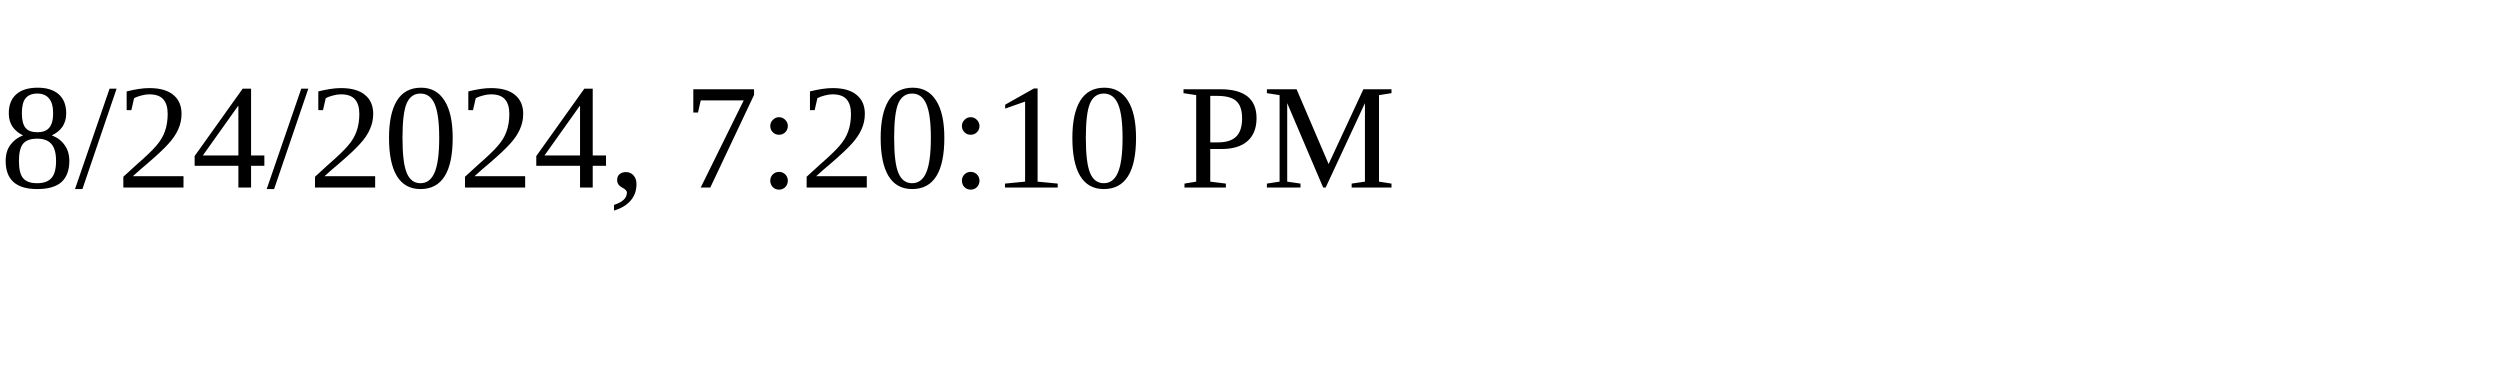
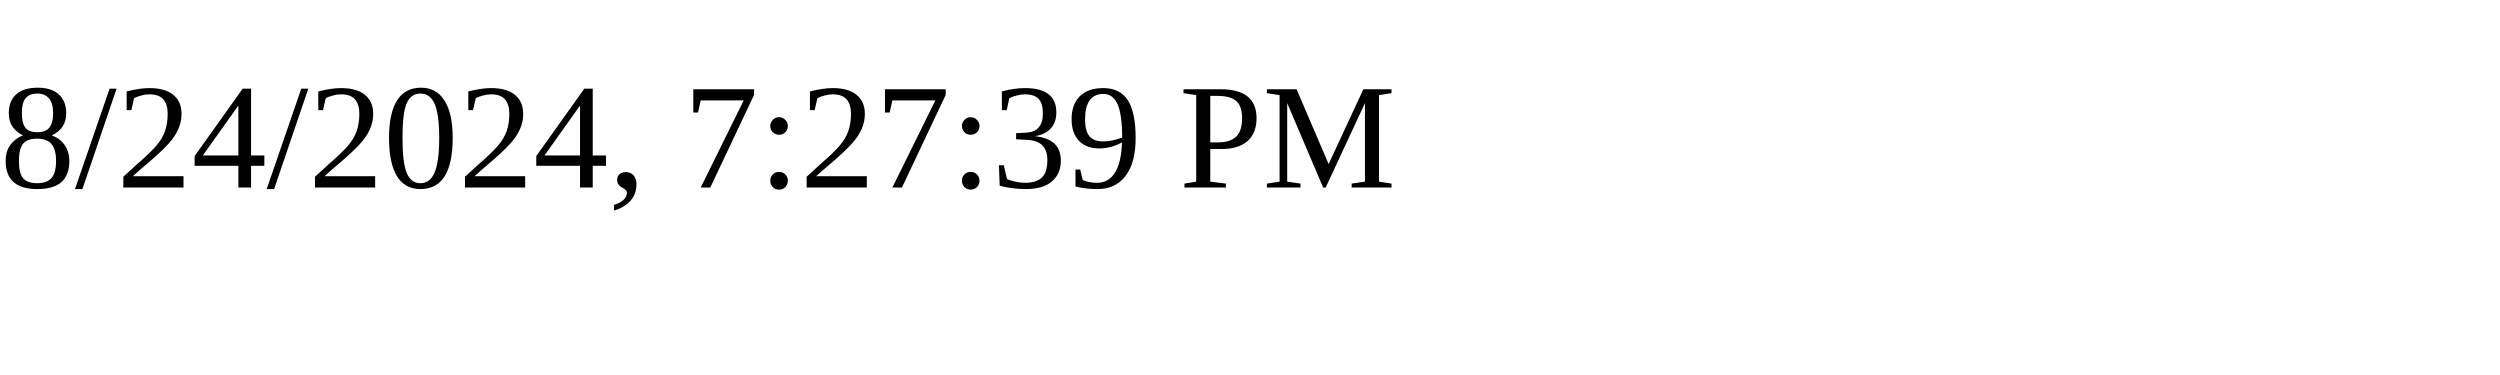
<svg xmlns="http://www.w3.org/2000/svg" height="30" width="200">
-   <text x="0" y="15">8/24/2024, 7:20:10 PM</text>
+   <text x="0" y="15">8/24/2024, 7:27:39 PM</text>
</svg>
